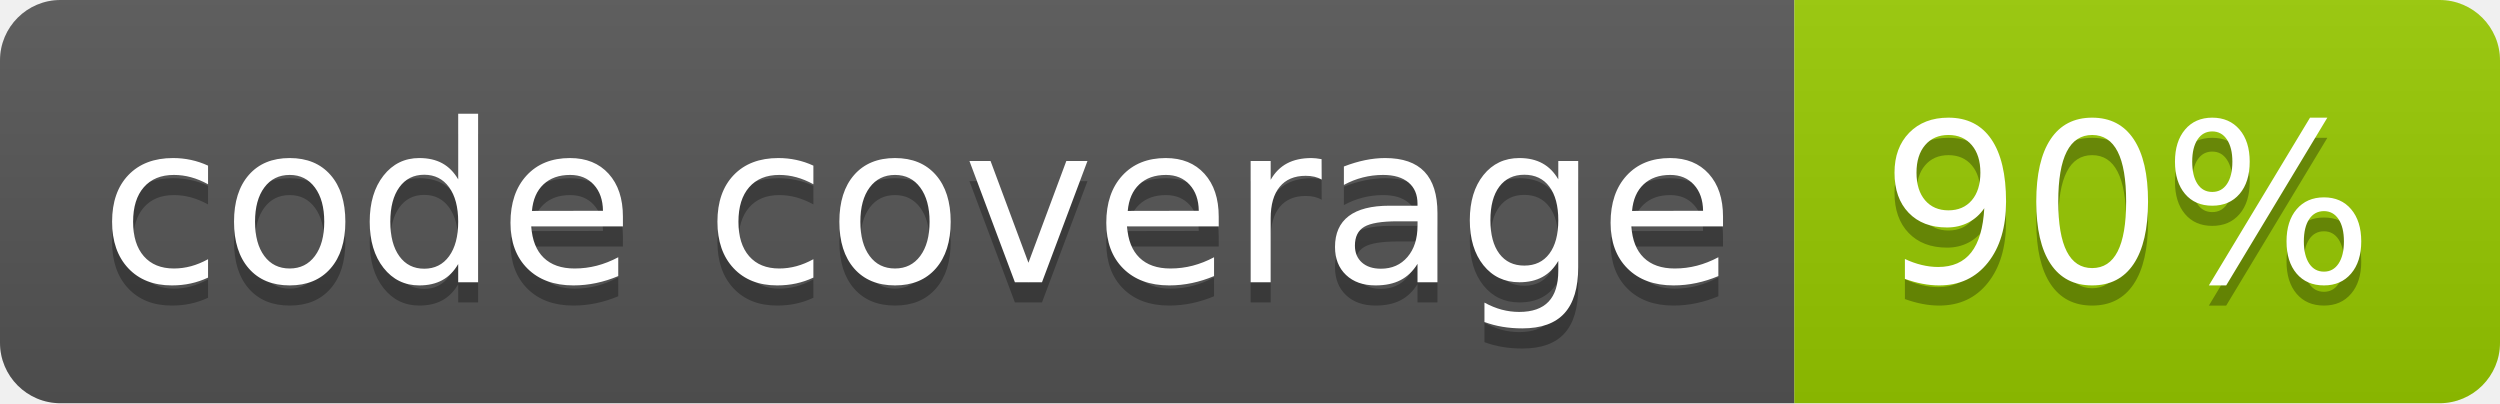
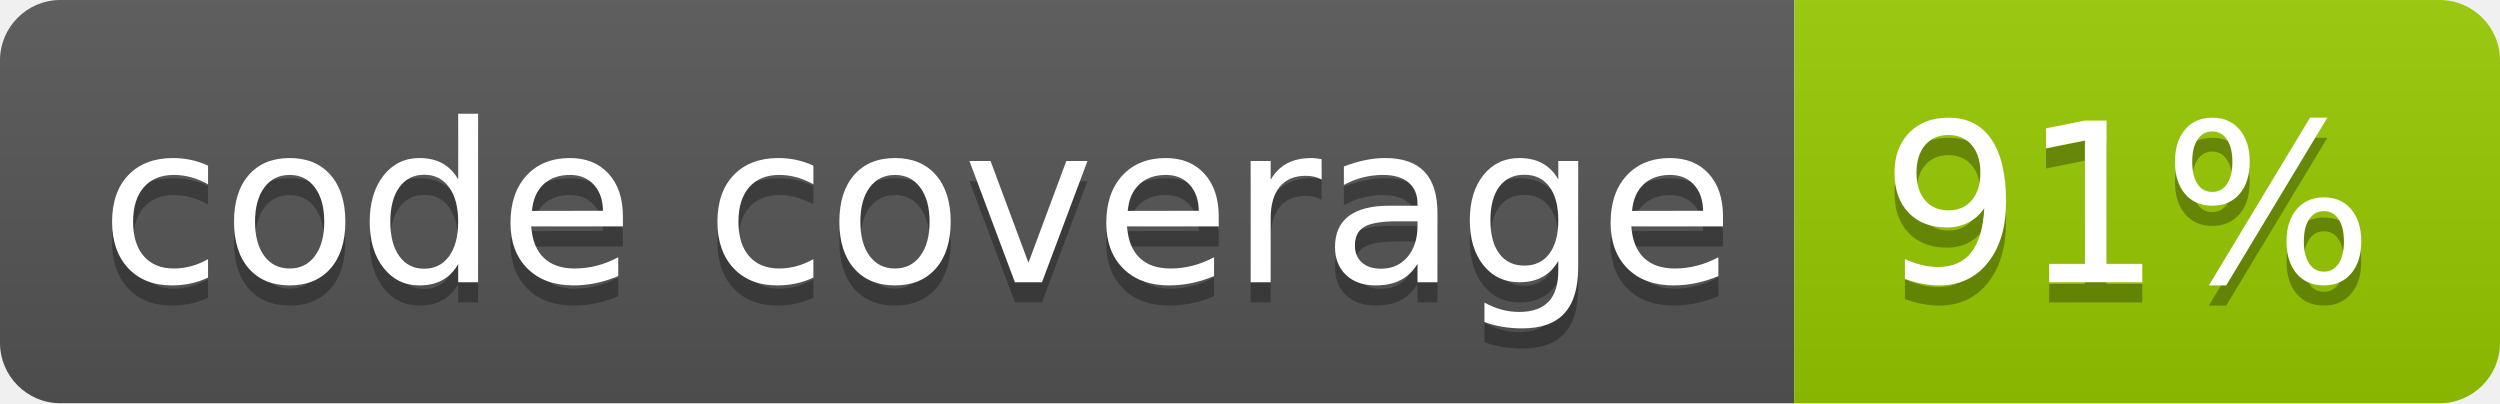
<svg xmlns="http://www.w3.org/2000/svg" width="124" height="20">
  <linearGradient id="s" x2="0" y2="100%">
    <stop offset="0" stop-color="#bbb" stop-opacity=".1" />
    <stop offset="1" stop-opacity=".1" />
  </linearGradient>
  <clipPath id="r">
    <rect width="124" height="20" fill="#fff" rx="3" />
  </clipPath>
  <g clip-path="url(#r)">
    <rect width="89" height="20" fill="#555" />
    <rect width="35" height="20" fill="#97ca00" x="89" />
    <rect width="124" height="20" fill="url(#s)" />
  </g>
  <g fill="#fff" font-family="Verdana,Geneva,DejaVu Sans,sans-serif" font-size="110" text-anchor="middle" text-rendering="geometricPrecision">
    <text fill="#010101" fill-opacity=".3" textLength="790" transform="scale(.1)" x="455" y="150">code coverage</text>
    <text fill="#fff" textLength="790" transform="scale(.1)" x="455" y="140">code coverage</text>
-     <text fill="#010101" fill-opacity=".3" textLength="250" transform="scale(.1)" x="1055" y="150">90%</text>
-     <text fill="#fff" textLength="250" transform="scale(.1)" x="1055" y="140">90%</text>
+     <text fill="#010101" fill-opacity=".3" textLength="250" transform="scale(.1)" x="1055" y="150">91%</text>
+     <text fill="#fff" textLength="250" transform="scale(.1)" x="1055" y="140">91%</text>
  </g>
</svg>
